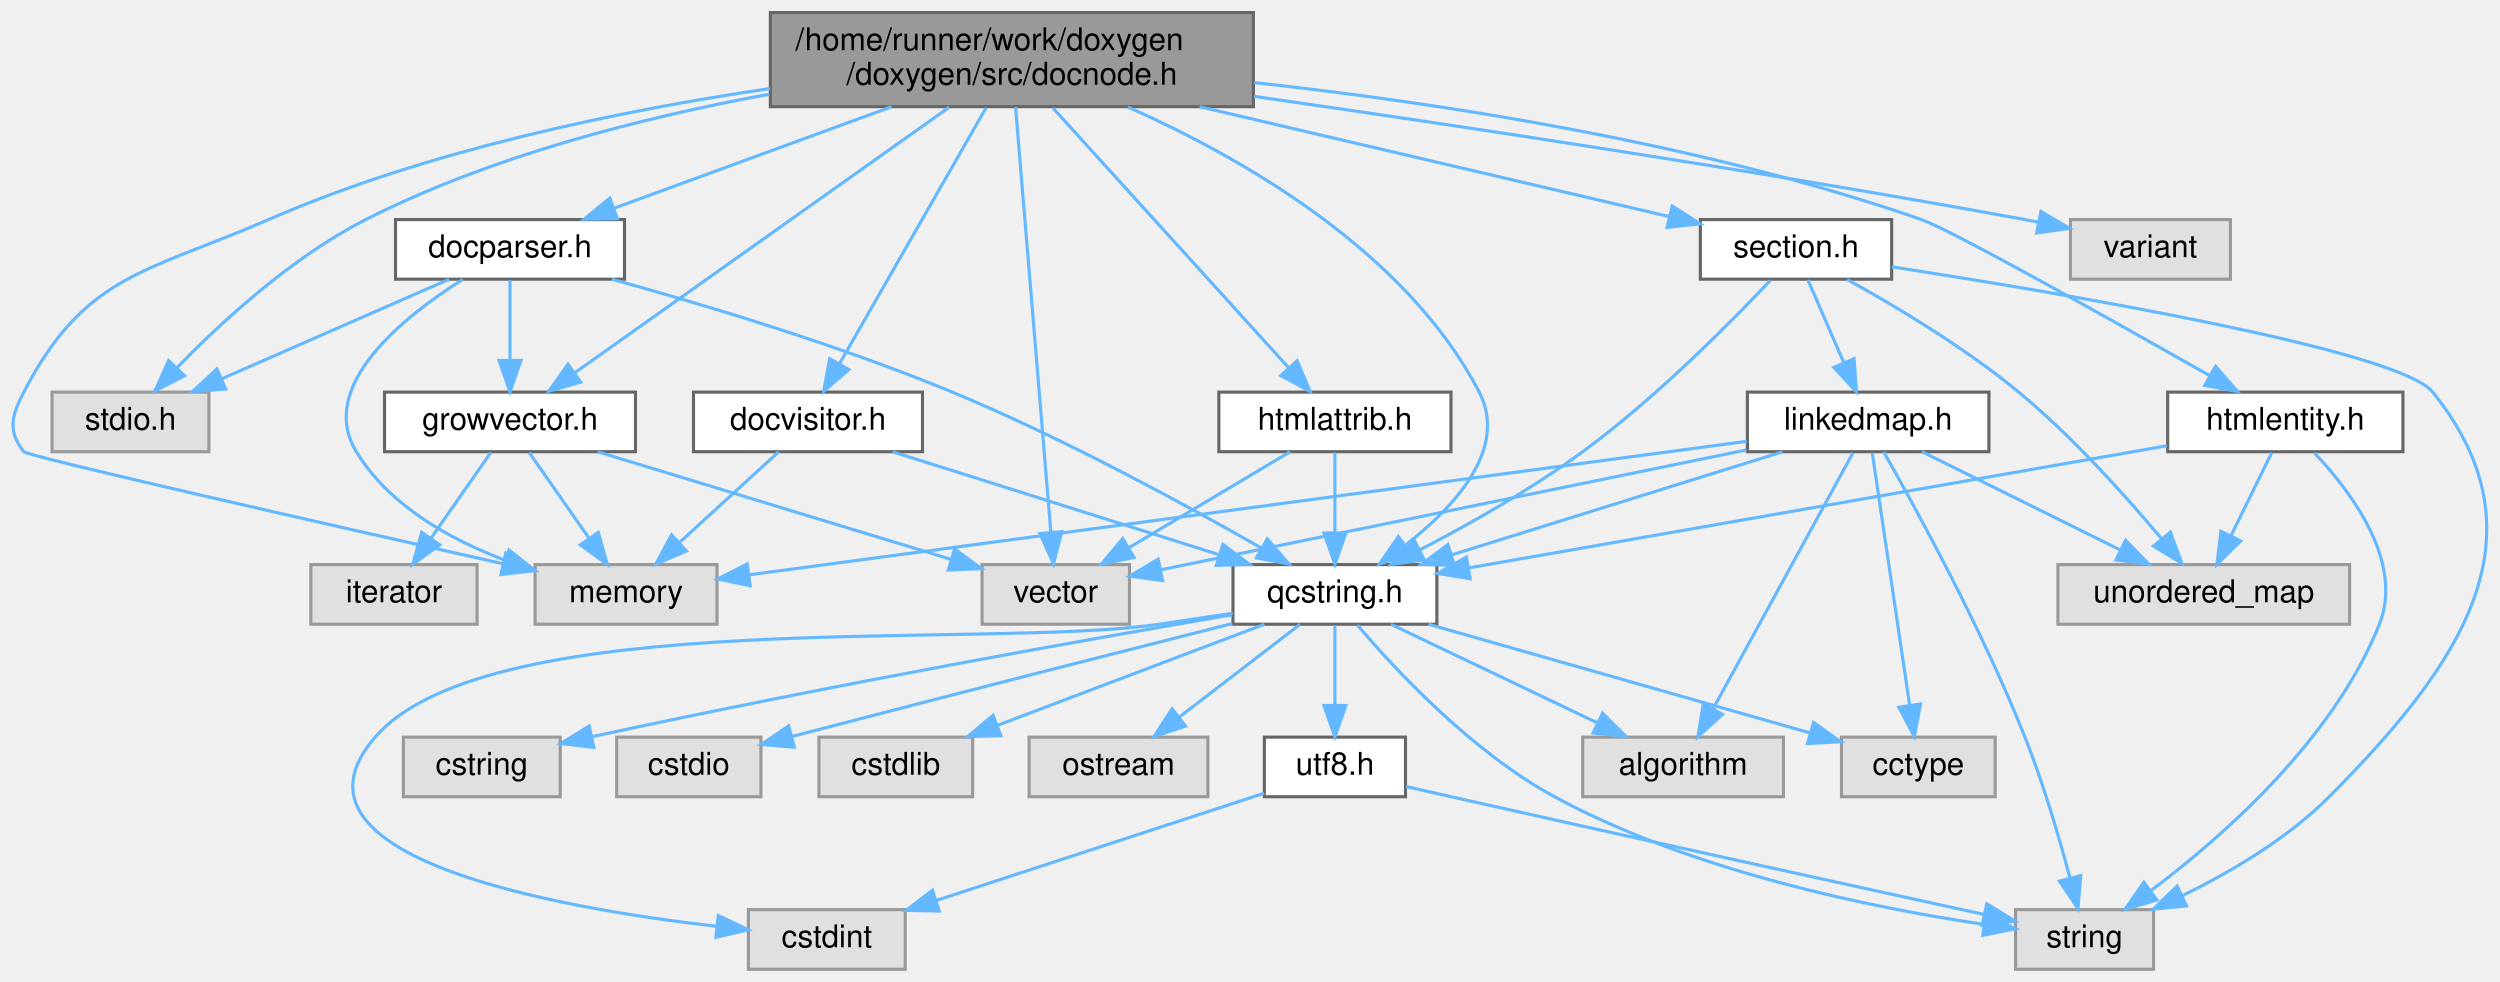
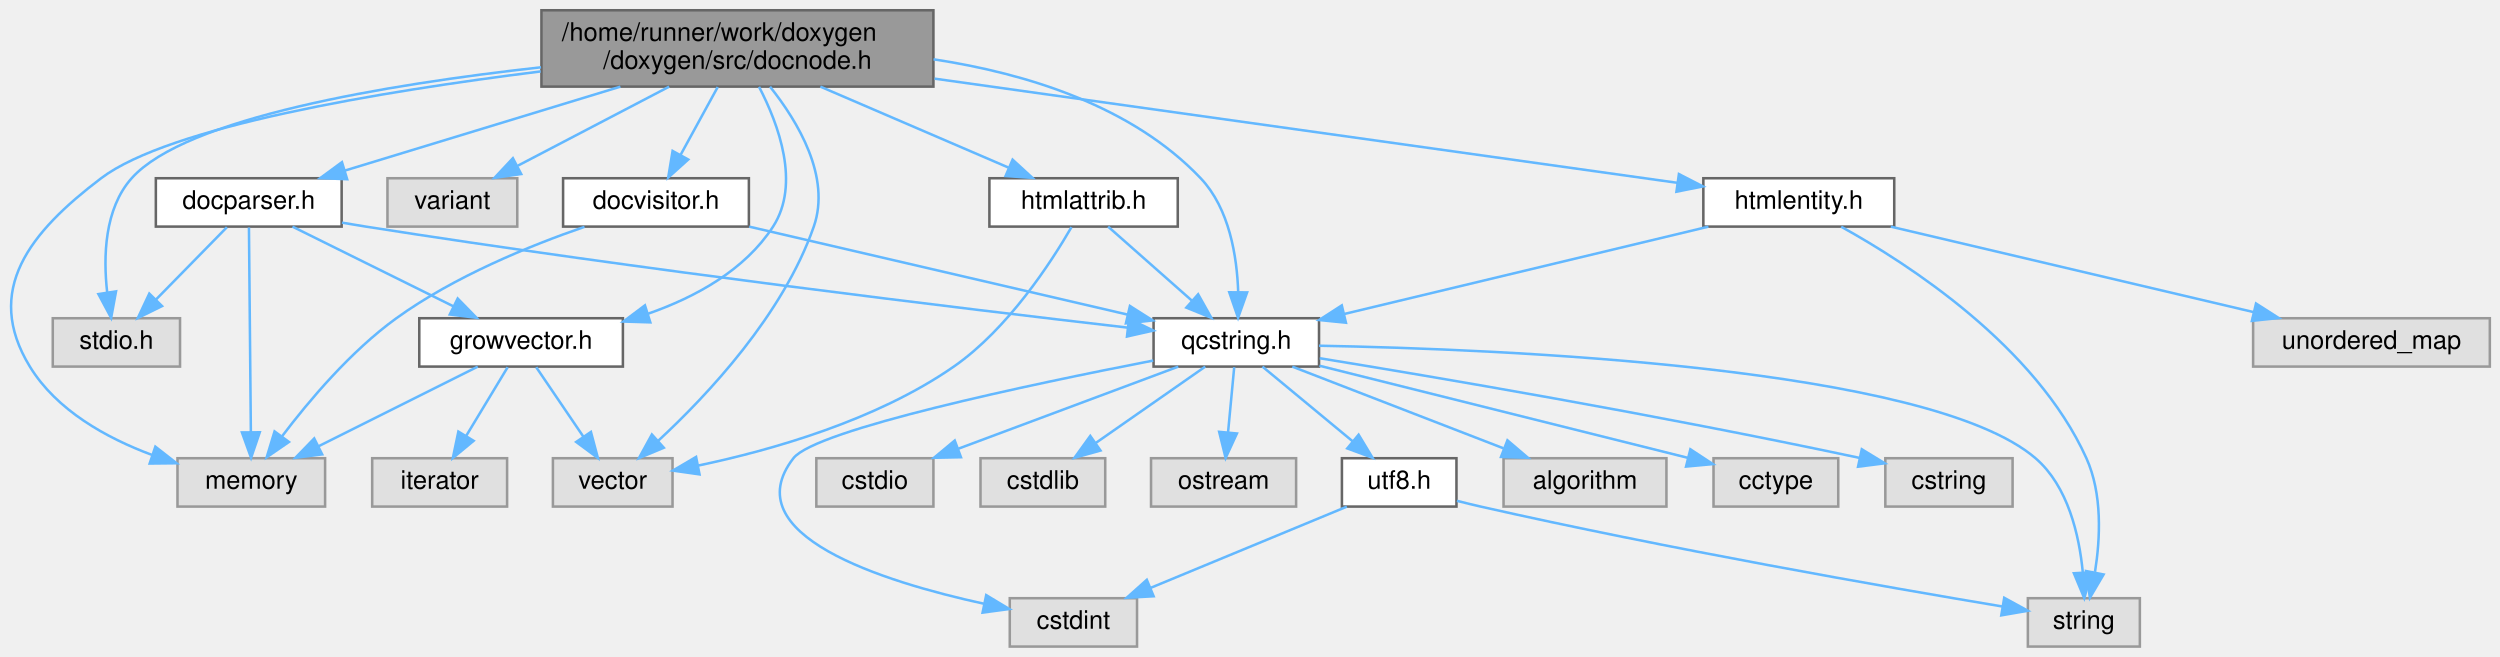
- <svg xmlns="http://www.w3.org/2000/svg" xmlns:xlink="http://www.w3.org/1999/xlink" width="797pt" height="313pt" viewBox="0.00 0.00 797.05 313.00">
-   <g id="graph0" class="graph" transform="scale(1 1) rotate(0) translate(4 309)">
+ <svg xmlns="http://www.w3.org/2000/svg" xmlns:xlink="http://www.w3.org/1999/xlink" width="982pt" height="258pt" viewBox="0.00 0.00 982.23 258.00">
+   <g id="graph0" class="graph" transform="scale(1 1) rotate(0) translate(4 254)">
    <g id="node1" class="node">
      <g id="a_node1">
        <a xlink:title=" ">
-           <polygon fill="#999999" stroke="#666666" points="395.6,-305 241.6,-305 241.6,-275 395.6,-275 395.6,-305" />
-           <text text-anchor="start" x="249.6" y="-293" font-family="Helvetica,sans-Serif" font-size="10.00">/home/runner/work/doxygen</text>
-           <text text-anchor="middle" x="318.6" y="-282" font-family="Helvetica,sans-Serif" font-size="10.00">/doxygen/src/docnode.h</text>
+           <polygon fill="#999999" stroke="#666666" points="362.73,-250 208.73,-250 208.73,-220 362.73,-220 362.73,-250" />
+           <text text-anchor="start" x="216.73" y="-238" font-family="Helvetica,sans-Serif" font-size="10.00">/home/runner/work/doxygen</text>
+           <text text-anchor="middle" x="285.73" y="-227" font-family="Helvetica,sans-Serif" font-size="10.00">/doxygen/src/docnode.h</text>
        </a>
      </g>
    </g>
    <g id="node2" class="node">
      <g id="a_node2">
        <a xlink:title=" ">
-           <polygon fill="#e0e0e0" stroke="#999999" points="62.6,-184 12.6,-184 12.6,-165 62.6,-165 62.6,-184" />
-           <text text-anchor="middle" x="37.6" y="-172" font-family="Helvetica,sans-Serif" font-size="10.00">stdio.h</text>
+           <polygon fill="#e0e0e0" stroke="#999999" points="66.73,-129 16.73,-129 16.73,-110 66.73,-110 66.73,-129" />
+           <text text-anchor="middle" x="41.73" y="-117" font-family="Helvetica,sans-Serif" font-size="10.00">stdio.h</text>
        </a>
      </g>
    </g>
    <g id="edge1" class="edge">
-       <path fill="none" stroke="#63b8ff" d="M241.26,-278.97C201.28,-271.66 152.62,-259.35 112.6,-239 88.99,-227 66.43,-206.2 52.33,-191.69" />
-       <polygon fill="#63b8ff" stroke="#63b8ff" points="54.83,-189.23 45.42,-184.37 49.74,-194.04 54.83,-189.23" />
+       <path fill="none" stroke="#63b8ff" d="M208.57,-227.6C147.43,-220.81 68.89,-207.7 47.73,-184 37.02,-172.01 36.53,-153.19 38.11,-139.15" />
+       <polygon fill="#63b8ff" stroke="#63b8ff" points="41.59,-139.56 39.67,-129.14 34.67,-138.48 41.59,-139.56" />
    </g>
    <g id="node3" class="node">
      <g id="a_node3">
        <a xlink:title=" ">
-           <polygon fill="#e0e0e0" stroke="#999999" points="356.1,-129 309.1,-129 309.1,-110 356.1,-110 356.1,-129" />
-           <text text-anchor="middle" x="332.6" y="-117" font-family="Helvetica,sans-Serif" font-size="10.00">vector</text>
+           <polygon fill="#e0e0e0" stroke="#999999" points="260.23,-74 213.23,-74 213.23,-55 260.23,-55 260.23,-74" />
+           <text text-anchor="middle" x="236.73" y="-62" font-family="Helvetica,sans-Serif" font-size="10.00">vector</text>
        </a>
      </g>
    </g>
    <g id="edge2" class="edge">
-       <path fill="none" stroke="#63b8ff" d="M319.77,-274.92C322.28,-244.65 328.21,-173.35 331.04,-139.27" />
-       <polygon fill="#63b8ff" stroke="#63b8ff" points="334.53,-139.51 331.87,-129.25 327.56,-138.93 334.53,-139.51" />
+       <path fill="none" stroke="#63b8ff" d="M298.54,-219.97C309.51,-206.2 322.53,-184.49 315.73,-165 303.66,-130.38 273.95,-98.76 254.6,-80.85" />
+       <polygon fill="#63b8ff" stroke="#63b8ff" points="256.8,-78.12 247.03,-74.04 252.12,-83.33 256.8,-78.12" />
    </g>
    <g id="node4" class="node">
      <g id="a_node4">
        <a xlink:title=" ">
-           <polygon fill="#e0e0e0" stroke="#999999" points="224.6,-129 166.6,-129 166.6,-110 224.6,-110 224.6,-129" />
-           <text text-anchor="middle" x="195.6" y="-117" font-family="Helvetica,sans-Serif" font-size="10.00">memory</text>
+           <polygon fill="#e0e0e0" stroke="#999999" points="123.73,-74 65.73,-74 65.73,-55 123.73,-55 123.73,-74" />
+           <text text-anchor="middle" x="94.73" y="-62" font-family="Helvetica,sans-Serif" font-size="10.00">memory</text>
        </a>
      </g>
    </g>
    <g id="edge3" class="edge">
-       <path fill="none" stroke="#63b8ff" d="M241.47,-280.78C193.9,-273.78 132.48,-261.18 81.6,-239 42.71,-222.05 23.12,-221.66 3.6,-184 -0.29,-176.5 -1.66,-171.61 3.6,-165 4.8,-163.48 100.52,-141.81 156.33,-129.28" />
-       <polygon fill="#63b8ff" stroke="#63b8ff" points="157.26,-132.66 166.26,-127.06 155.73,-125.83 157.26,-132.66" />
+       <path fill="none" stroke="#63b8ff" d="M208.44,-225.97C145.37,-218.09 62.49,-204.29 35.73,-184 7.71,-162.76 -10.62,-140 7.73,-110 18.26,-92.78 37.8,-81.96 55.69,-75.3" />
+       <polygon fill="#63b8ff" stroke="#63b8ff" points="57.04,-78.54 65.39,-72.02 54.8,-71.91 57.04,-78.54" />
    </g>
    <g id="node5" class="node">
      <g id="a_node5">
        <a xlink:title=" ">
-           <polygon fill="#e0e0e0" stroke="#999999" points="707.1,-239 656.1,-239 656.1,-220 707.1,-220 707.1,-239" />
-           <text text-anchor="middle" x="681.6" y="-227" font-family="Helvetica,sans-Serif" font-size="10.00">variant</text>
+           <polygon fill="#e0e0e0" stroke="#999999" points="199.23,-184 148.23,-184 148.23,-165 199.23,-165 199.23,-184" />
+           <text text-anchor="middle" x="173.73" y="-172" font-family="Helvetica,sans-Serif" font-size="10.00">variant</text>
        </a>
      </g>
    </g>
    <g id="edge4" class="edge">
-       <path fill="none" stroke="#63b8ff" d="M395.81,-278.28C461.38,-268.89 557.88,-254.36 641.6,-239 643.04,-238.74 644.51,-238.46 645.99,-238.17" />
-       <polygon fill="#63b8ff" stroke="#63b8ff" points="646.7,-241.6 655.82,-236.2 645.33,-234.74 646.7,-241.6" />
+       <path fill="none" stroke="#63b8ff" d="M258.9,-219.99C240.89,-210.58 217.28,-198.24 199.48,-188.95" />
+       <polygon fill="#63b8ff" stroke="#63b8ff" points="200.76,-185.67 190.27,-184.14 197.51,-191.87 200.76,-185.67" />
    </g>
    <g id="node6" class="node">
      <g id="a_node6">
        <a xlink:href="../../d7/d5c/qcstring_8h.html" target="_top" xlink:title=" ">
-           <polygon fill="white" stroke="#666666" points="454.1,-129 389.1,-129 389.1,-110 454.1,-110 454.1,-129" />
-           <text text-anchor="middle" x="421.6" y="-117" font-family="Helvetica,sans-Serif" font-size="10.00">qcstring.h</text>
+           <polygon fill="white" stroke="#666666" points="514.23,-129 449.23,-129 449.23,-110 514.23,-110 514.23,-129" />
+           <text text-anchor="middle" x="481.73" y="-117" font-family="Helvetica,sans-Serif" font-size="10.00">qcstring.h</text>
        </a>
      </g>
    </g>
    <g id="edge5" class="edge">
-       <path fill="none" stroke="#63b8ff" d="M355.57,-274.89C391.58,-258.91 444.21,-229.09 467.6,-184 476.85,-166.16 460.13,-147.77 444.32,-135.41" />
-       <polygon fill="#63b8ff" stroke="#63b8ff" points="445.94,-132.26 435.79,-129.2 441.82,-137.92 445.94,-132.26" />
+       <path fill="none" stroke="#63b8ff" d="M362.78,-230.73C399.31,-225.17 440.76,-212.39 467.73,-184 479.02,-172.12 482.01,-153.29 482.48,-139.21" />
+       <polygon fill="#63b8ff" stroke="#63b8ff" points="485.98,-139.15 482.43,-129.17 478.98,-139.19 485.98,-139.15" />
    </g>
    <g id="node16" class="node">
      <g id="a_node16">
        <a xlink:href="../../d2/d3c/docvisitor_8h.html" target="_top" xlink:title=" ">
-           <polygon fill="white" stroke="#666666" points="290.1,-184 217.1,-184 217.1,-165 290.1,-165 290.1,-184" />
-           <text text-anchor="middle" x="253.6" y="-172" font-family="Helvetica,sans-Serif" font-size="10.00">docvisitor.h</text>
+           <polygon fill="white" stroke="#666666" points="290.23,-184 217.23,-184 217.23,-165 290.23,-165 290.23,-184" />
+           <text text-anchor="middle" x="253.73" y="-172" font-family="Helvetica,sans-Serif" font-size="10.00">docvisitor.h</text>
        </a>
      </g>
    </g>
    <g id="edge17" class="edge">
-       <path fill="none" stroke="#63b8ff" d="M310.37,-274.63C298.46,-253.84 276.47,-215.44 263.63,-193.02" />
-       <polygon fill="#63b8ff" stroke="#63b8ff" points="266.6,-191.17 258.6,-184.23 260.53,-194.65 266.6,-191.17" />
+       <path fill="none" stroke="#63b8ff" d="M277.99,-219.84C273.58,-211.78 268.02,-201.62 263.33,-193.06" />
+       <polygon fill="#63b8ff" stroke="#63b8ff" points="266.4,-191.36 258.53,-184.27 260.26,-194.72 266.4,-191.36" />
    </g>
    <g id="node17" class="node">
      <g id="a_node17">
        <a xlink:href="../../de/d9c/docparser_8h.html" target="_top" xlink:title=" ">
-           <polygon fill="white" stroke="#666666" points="195.1,-239 122.1,-239 122.1,-220 195.1,-220 195.1,-239" />
-           <text text-anchor="middle" x="158.6" y="-227" font-family="Helvetica,sans-Serif" font-size="10.00">docparser.h</text>
+           <polygon fill="white" stroke="#666666" points="130.23,-184 57.23,-184 57.23,-165 130.23,-165 130.23,-184" />
+           <text text-anchor="middle" x="93.73" y="-172" font-family="Helvetica,sans-Serif" font-size="10.00">docparser.h</text>
        </a>
      </g>
    </g>
    <g id="edge20" class="edge">
-       <path fill="none" stroke="#63b8ff" d="M280.27,-274.99C253.34,-265.14 217.66,-252.1 191.91,-242.68" />
-       <polygon fill="#63b8ff" stroke="#63b8ff" points="192.82,-239.29 182.23,-239.14 190.42,-245.86 192.82,-239.29" />
+       <path fill="none" stroke="#63b8ff" d="M239.74,-219.99C206.61,-209.89 162.44,-196.44 131.39,-186.98" />
+       <polygon fill="#63b8ff" stroke="#63b8ff" points="132.39,-183.62 121.8,-184.05 130.35,-190.32 132.39,-183.62" />
    </g>
    <g id="node18" class="node">
      <g id="a_node18">
        <a xlink:href="../../d7/d50/growvector_8h.html" target="_top" xlink:title=" ">
-           <polygon fill="white" stroke="#666666" points="198.6,-184 118.6,-184 118.6,-165 198.6,-165 198.6,-184" />
-           <text text-anchor="middle" x="158.6" y="-172" font-family="Helvetica,sans-Serif" font-size="10.00">growvector.h</text>
+           <polygon fill="white" stroke="#666666" points="240.73,-129 160.73,-129 160.73,-110 240.73,-110 240.73,-129" />
+           <text text-anchor="middle" x="200.73" y="-117" font-family="Helvetica,sans-Serif" font-size="10.00">growvector.h</text>
        </a>
      </g>
    </g>
    <g id="edge35" class="edge">
-       <path fill="none" stroke="#63b8ff" d="M298.66,-274.85C268.16,-253.22 210.22,-212.12 179.28,-190.17" />
-       <polygon fill="#63b8ff" stroke="#63b8ff" points="181.14,-187.2 170.96,-184.27 177.09,-192.91 181.14,-187.2" />
+       <path fill="none" stroke="#63b8ff" d="M294.22,-219.92C301.92,-205.13 310.55,-181.73 299.73,-165 288.66,-147.89 269.28,-137.29 250.58,-130.76" />
+       <polygon fill="#63b8ff" stroke="#63b8ff" points="251.5,-127.38 240.91,-127.7 249.39,-134.06 251.5,-127.38" />
    </g>
    <g id="node20" class="node">
      <g id="a_node20">
        <a xlink:href="../../d0/d73/htmlattrib_8h.html" target="_top" xlink:title=" ">
-           <polygon fill="white" stroke="#666666" points="458.6,-184 384.6,-184 384.6,-165 458.6,-165 458.6,-184" />
-           <text text-anchor="middle" x="421.6" y="-172" font-family="Helvetica,sans-Serif" font-size="10.00">htmlattrib.h</text>
+           <polygon fill="white" stroke="#666666" points="458.73,-184 384.73,-184 384.73,-165 458.73,-165 458.73,-184" />
+           <text text-anchor="middle" x="421.73" y="-172" font-family="Helvetica,sans-Serif" font-size="10.00">htmlattrib.h</text>
        </a>
      </g>
    </g>
    <g id="edge28" class="edge">
-       <path fill="none" stroke="#63b8ff" d="M331.64,-274.63C350.84,-253.47 386.61,-214.05 406.78,-191.83" />
-       <polygon fill="#63b8ff" stroke="#63b8ff" points="409.55,-193.99 413.68,-184.23 404.36,-189.28 409.55,-193.99" />
+       <path fill="none" stroke="#63b8ff" d="M318.31,-219.99C340.8,-210.31 370.45,-197.56 392.24,-188.18" />
+       <polygon fill="#63b8ff" stroke="#63b8ff" points="393.84,-191.31 401.65,-184.14 391.08,-184.88 393.84,-191.31" />
    </g>
    <g id="node21" class="node">
      <g id="a_node21">
        <a xlink:href="../../db/dc6/htmlentity_8h.html" target="_top" xlink:title=" ">
-           <polygon fill="white" stroke="#666666" points="762.1,-184 687.1,-184 687.1,-165 762.1,-165 762.1,-184" />
-           <text text-anchor="middle" x="724.6" y="-172" font-family="Helvetica,sans-Serif" font-size="10.00">htmlentity.h</text>
+           <polygon fill="white" stroke="#666666" points="740.23,-184 665.23,-184 665.23,-165 740.23,-165 740.23,-184" />
+           <text text-anchor="middle" x="702.73" y="-172" font-family="Helvetica,sans-Serif" font-size="10.00">htmlentity.h</text>
        </a>
      </g>
    </g>
    <g id="edge31" class="edge">
-       <path fill="none" stroke="#63b8ff" d="M395.74,-282.69C455.2,-276.17 538.78,-263.37 608.6,-239 618.13,-235.67 669.28,-206.97 700.39,-189.31" />
-       <polygon fill="#63b8ff" stroke="#63b8ff" points="702.37,-192.21 709.33,-184.22 698.91,-186.12 702.37,-192.21" />
-     </g>
-     <g id="node23" class="node">
-       <g id="a_node23">
-         <a xlink:href="../../d1/d2a/section_8h.html" target="_top" xlink:title=" ">
-           <polygon fill="white" stroke="#666666" points="599.1,-239 538.1,-239 538.1,-220 599.1,-220 599.1,-239" />
-           <text text-anchor="middle" x="568.6" y="-227" font-family="Helvetica,sans-Serif" font-size="10.00">section.h</text>
-         </a>
-       </g>
-     </g>
-     <g id="edge36" class="edge">
-       <path fill="none" stroke="#63b8ff" d="M378.48,-274.99C424.82,-264.14 487.73,-249.42 528.25,-239.94" />
-       <polygon fill="#63b8ff" stroke="#63b8ff" points="529.11,-243.34 538.05,-237.65 527.51,-236.52 529.11,-243.34" />
+       <path fill="none" stroke="#63b8ff" d="M363.19,-223.13C448.72,-211.13 583.73,-192.19 655.01,-182.2" />
+       <polygon fill="#63b8ff" stroke="#63b8ff" points="655.63,-185.64 665.05,-180.79 654.66,-178.71 655.63,-185.64" />
    </g>
    <g id="node7" class="node">
      <g id="a_node7">
        <a xlink:title=" ">
-           <polygon fill="#e0e0e0" stroke="#999999" points="682.6,-19 638.6,-19 638.6,0 682.6,0 682.6,-19" />
-           <text text-anchor="middle" x="660.6" y="-7" font-family="Helvetica,sans-Serif" font-size="10.00">string</text>
+           <polygon fill="#e0e0e0" stroke="#999999" points="836.73,-19 792.73,-19 792.73,0 836.73,0 836.73,-19" />
+           <text text-anchor="middle" x="814.73" y="-7" font-family="Helvetica,sans-Serif" font-size="10.00">string</text>
        </a>
      </g>
    </g>
    <g id="edge6" class="edge">
-       <path fill="none" stroke="#63b8ff" d="M428.8,-109.67C440.51,-95.9 465.06,-69.4 491.6,-55 535.58,-31.14 593.04,-19.55 628.36,-14.33" />
-       <polygon fill="#63b8ff" stroke="#63b8ff" points="629.14,-17.75 638.57,-12.9 628.18,-10.82 629.14,-17.75" />
+       <path fill="none" stroke="#63b8ff" d="M514.24,-118.2C585.82,-116.87 753.99,-109.91 795.73,-74 808.53,-62.99 812.9,-43.73 814.3,-29.3" />
+       <polygon fill="#63b8ff" stroke="#63b8ff" points="817.81,-29.2 814.89,-19.02 810.82,-28.8 817.81,-29.2" />
    </g>
    <g id="node8" class="node">
      <g id="a_node8">
        <a xlink:title=" ">
-           <polygon fill="#e0e0e0" stroke="#999999" points="564.6,-74 500.6,-74 500.6,-55 564.6,-55 564.6,-74" />
-           <text text-anchor="middle" x="532.6" y="-62" font-family="Helvetica,sans-Serif" font-size="10.00">algorithm</text>
+           <polygon fill="#e0e0e0" stroke="#999999" points="650.73,-74 586.73,-74 586.73,-55 650.73,-55 650.73,-74" />
+           <text text-anchor="middle" x="618.73" y="-62" font-family="Helvetica,sans-Serif" font-size="10.00">algorithm</text>
        </a>
      </g>
    </g>
    <g id="edge7" class="edge">
-       <path fill="none" stroke="#63b8ff" d="M439.43,-109.98C457.21,-101.5 484.75,-88.35 505.28,-78.54" />
-       <polygon fill="#63b8ff" stroke="#63b8ff" points="506.92,-81.64 514.44,-74.17 503.91,-75.32 506.92,-81.64" />
+       <path fill="none" stroke="#63b8ff" d="M503.74,-109.98C526.18,-101.3 561.21,-87.75 586.72,-77.88" />
+       <polygon fill="#63b8ff" stroke="#63b8ff" points="588.26,-81.04 596.32,-74.17 585.73,-74.51 588.26,-81.04" />
    </g>
    <g id="node9" class="node">
      <g id="a_node9">
        <a xlink:title=" ">
-           <polygon fill="#e0e0e0" stroke="#999999" points="632.1,-74 583.1,-74 583.1,-55 632.1,-55 632.1,-74" />
-           <text text-anchor="middle" x="607.6" y="-62" font-family="Helvetica,sans-Serif" font-size="10.00">cctype</text>
+           <polygon fill="#e0e0e0" stroke="#999999" points="718.23,-74 669.23,-74 669.23,-55 718.23,-55 718.23,-74" />
+           <text text-anchor="middle" x="693.73" y="-62" font-family="Helvetica,sans-Serif" font-size="10.00">cctype</text>
        </a>
      </g>
    </g>
    <g id="edge8" class="edge">
-       <path fill="none" stroke="#63b8ff" d="M451.48,-109.98C484.66,-100.53 538.14,-85.29 573.08,-75.34" />
-       <polygon fill="#63b8ff" stroke="#63b8ff" points="574.19,-78.66 582.85,-72.55 572.27,-71.93 574.19,-78.66" />
+       <path fill="none" stroke="#63b8ff" d="M514.39,-110.33C553.6,-100.53 619.08,-84.16 659.14,-74.15" />
+       <polygon fill="#63b8ff" stroke="#63b8ff" points="660.13,-77.51 668.98,-71.69 658.43,-70.72 660.13,-77.51" />
    </g>
    <g id="node10" class="node">
      <g id="a_node10">
        <a xlink:title=" ">
-           <polygon fill="#e0e0e0" stroke="#999999" points="174.6,-74 124.6,-74 124.6,-55 174.6,-55 174.6,-74" />
-           <text text-anchor="middle" x="149.6" y="-62" font-family="Helvetica,sans-Serif" font-size="10.00">cstring</text>
+           <polygon fill="#e0e0e0" stroke="#999999" points="786.73,-74 736.73,-74 736.73,-55 786.73,-55 786.73,-74" />
+           <text text-anchor="middle" x="761.73" y="-62" font-family="Helvetica,sans-Serif" font-size="10.00">cstring</text>
        </a>
      </g>
    </g>
    <g id="edge9" class="edge">
-       <path fill="none" stroke="#63b8ff" d="M388.75,-113C344.61,-105.47 263.5,-91.15 184.88,-74.17" />
-       <polygon fill="#63b8ff" stroke="#63b8ff" points="185.33,-70.69 174.81,-71.98 183.84,-77.53 185.33,-70.69" />
+       <path fill="none" stroke="#63b8ff" d="M514.5,-113.28C559.93,-105.89 644.81,-91.52 726.57,-74.13" />
+       <polygon fill="#63b8ff" stroke="#63b8ff" points="727.48,-77.52 736.52,-72 726.01,-70.67 727.48,-77.52" />
    </g>
    <g id="node11" class="node">
      <g id="a_node11">
        <a xlink:title=" ">
-           <polygon fill="#e0e0e0" stroke="#999999" points="238.6,-74 192.6,-74 192.6,-55 238.6,-55 238.6,-74" />
-           <text text-anchor="middle" x="215.6" y="-62" font-family="Helvetica,sans-Serif" font-size="10.00">cstdio</text>
+           <polygon fill="#e0e0e0" stroke="#999999" points="362.73,-74 316.73,-74 316.73,-55 362.73,-55 362.73,-74" />
+           <text text-anchor="middle" x="339.73" y="-62" font-family="Helvetica,sans-Serif" font-size="10.00">cstdio</text>
        </a>
      </g>
    </g>
    <g id="edge10" class="edge">
-       <path fill="none" stroke="#63b8ff" d="M388.86,-110.22C355.86,-101.86 303.18,-88.45 248.53,-74.22" />
-       <polygon fill="#63b8ff" stroke="#63b8ff" points="249.22,-70.79 238.66,-71.65 247.46,-77.56 249.22,-70.79" />
+       <path fill="none" stroke="#63b8ff" d="M458.92,-109.98C435.56,-101.27 399.03,-87.63 372.56,-77.75" />
+       <polygon fill="#63b8ff" stroke="#63b8ff" points="373.55,-74.39 362.96,-74.17 371.11,-80.95 373.55,-74.39" />
    </g>
    <g id="node12" class="node">
      <g id="a_node12">
        <a xlink:title=" ">
-           <polygon fill="#e0e0e0" stroke="#999999" points="306.1,-74 257.1,-74 257.1,-55 306.1,-55 306.1,-74" />
-           <text text-anchor="middle" x="281.6" y="-62" font-family="Helvetica,sans-Serif" font-size="10.00">cstdlib</text>
+           <polygon fill="#e0e0e0" stroke="#999999" points="430.23,-74 381.23,-74 381.23,-55 430.23,-55 430.23,-74" />
+           <text text-anchor="middle" x="405.73" y="-62" font-family="Helvetica,sans-Serif" font-size="10.00">cstdlib</text>
        </a>
      </g>
    </g>
    <g id="edge11" class="edge">
-       <path fill="none" stroke="#63b8ff" d="M399.11,-109.98C376.08,-101.27 340.06,-87.63 313.97,-77.75" />
-       <polygon fill="#63b8ff" stroke="#63b8ff" points="315.09,-74.44 304.5,-74.17 312.61,-80.98 315.09,-74.44" />
+       <path fill="none" stroke="#63b8ff" d="M469.52,-109.98C457.96,-101.92 440.36,-89.65 426.57,-80.03" />
+       <polygon fill="#63b8ff" stroke="#63b8ff" points="428.37,-77.02 418.16,-74.17 424.36,-82.76 428.37,-77.02" />
    </g>
    <g id="node13" class="node">
      <g id="a_node13">
        <a xlink:title=" ">
-           <polygon fill="#e0e0e0" stroke="#999999" points="284.6,-19 234.6,-19 234.6,0 284.6,0 284.6,-19" />
-           <text text-anchor="middle" x="259.6" y="-7" font-family="Helvetica,sans-Serif" font-size="10.00">cstdint</text>
+           <polygon fill="#e0e0e0" stroke="#999999" points="442.73,-19 392.73,-19 392.73,0 442.73,0 442.73,-19" />
+           <text text-anchor="middle" x="417.73" y="-7" font-family="Helvetica,sans-Serif" font-size="10.00">cstdint</text>
        </a>
      </g>
    </g>
    <g id="edge12" class="edge">
-       <path fill="none" stroke="#63b8ff" d="M389.03,-113.51C381.35,-112.35 373.19,-111.12 365.6,-110 310.07,-101.79 152.35,-116.42 115.6,-74 82.56,-35.86 172.14,-19.7 224.61,-13.66" />
-       <polygon fill="#63b8ff" stroke="#63b8ff" points="225,-17.14 234.56,-12.58 224.24,-10.18 225,-17.14" />
+       <path fill="none" stroke="#63b8ff" d="M449.1,-112.38C401.17,-103.07 316.46,-85.24 307.73,-74 284.42,-43.97 342.39,-25.59 382.74,-16.79" />
+       <polygon fill="#63b8ff" stroke="#63b8ff" points="383.47,-20.21 392.55,-14.75 382.05,-13.35 383.47,-20.21" />
    </g>
    <g id="node14" class="node">
      <g id="a_node14">
        <a xlink:title=" ">
-           <polygon fill="#e0e0e0" stroke="#999999" points="381.1,-74 324.1,-74 324.1,-55 381.1,-55 381.1,-74" />
-           <text text-anchor="middle" x="352.6" y="-62" font-family="Helvetica,sans-Serif" font-size="10.00">ostream</text>
+           <polygon fill="#e0e0e0" stroke="#999999" points="505.23,-74 448.23,-74 448.23,-55 505.23,-55 505.23,-74" />
+           <text text-anchor="middle" x="476.73" y="-62" font-family="Helvetica,sans-Serif" font-size="10.00">ostream</text>
        </a>
      </g>
    </g>
    <g id="edge13" class="edge">
-       <path fill="none" stroke="#63b8ff" d="M410.51,-109.98C400.11,-102 384.34,-89.88 371.88,-80.31" />
-       <polygon fill="#63b8ff" stroke="#63b8ff" points="373.95,-77.49 363.89,-74.17 369.68,-83.04 373.95,-77.49" />
+       <path fill="none" stroke="#63b8ff" d="M480.91,-109.75C480.25,-102.8 479.31,-92.85 478.49,-84.13" />
+       <polygon fill="#63b8ff" stroke="#63b8ff" points="481.97,-83.72 477.54,-74.09 475,-84.37 481.97,-83.72" />
    </g>
    <g id="node15" class="node">
      <g id="a_node15">
        <a xlink:href="../../db/d7c/utf8_8h.html" target="_top" xlink:title="Various UTF8 related helper functions.">
-           <polygon fill="white" stroke="#666666" points="444.1,-74 399.1,-74 399.1,-55 444.1,-55 444.1,-74" />
-           <text text-anchor="middle" x="421.6" y="-62" font-family="Helvetica,sans-Serif" font-size="10.00">utf8.h</text>
+           <polygon fill="white" stroke="#666666" points="568.23,-74 523.23,-74 523.23,-55 568.23,-55 568.23,-74" />
+           <text text-anchor="middle" x="545.73" y="-62" font-family="Helvetica,sans-Serif" font-size="10.00">utf8.h</text>
        </a>
      </g>
    </g>
    <g id="edge14" class="edge">
-       <path fill="none" stroke="#63b8ff" d="M421.6,-109.75C421.6,-102.8 421.6,-92.85 421.6,-84.13" />
-       <polygon fill="#63b8ff" stroke="#63b8ff" points="425.1,-84.09 421.6,-74.09 418.1,-84.09 425.1,-84.09" />
+       <path fill="none" stroke="#63b8ff" d="M492.01,-109.98C501.57,-102.07 516.01,-90.11 527.52,-80.58" />
+       <polygon fill="#63b8ff" stroke="#63b8ff" points="529.79,-83.24 535.26,-74.17 525.33,-77.85 529.79,-83.24" />
    </g>
    <g id="edge16" class="edge">
-       <path fill="none" stroke="#63b8ff" d="M444.29,-58.25C449.02,-57.17 453.97,-56.04 458.6,-55 518.58,-41.5 588.68,-26.16 628.53,-17.47" />
-       <polygon fill="#63b8ff" stroke="#63b8ff" points="629.44,-20.86 638.47,-15.31 627.95,-14.02 629.44,-20.86" />
+       <path fill="none" stroke="#63b8ff" d="M568.41,-57.26C571.53,-56.46 574.7,-55.69 577.73,-55 650.65,-38.49 737.17,-23.36 782.83,-15.72" />
+       <polygon fill="#63b8ff" stroke="#63b8ff" points="783.44,-19.16 792.73,-14.07 782.29,-12.26 783.44,-19.16" />
    </g>
    <g id="edge15" class="edge">
-       <path fill="none" stroke="#63b8ff" d="M399.07,-56.13C372.01,-47.28 326.29,-32.32 294.61,-21.96" />
-       <polygon fill="#63b8ff" stroke="#63b8ff" points="295.45,-18.55 284.86,-18.76 293.28,-25.2 295.45,-18.55" />
+       <path fill="none" stroke="#63b8ff" d="M525.17,-54.98C504.3,-46.34 471.76,-32.87 447.96,-23.02" />
+       <polygon fill="#63b8ff" stroke="#63b8ff" points="449.25,-19.76 438.67,-19.17 446.57,-26.23 449.25,-19.76" />
    </g>
    <g id="edge18" class="edge">
-       <path fill="none" stroke="#63b8ff" d="M244.28,-164.98C235.79,-157.23 223.04,-145.58 212.72,-136.14" />
-       <polygon fill="#63b8ff" stroke="#63b8ff" points="214.83,-133.33 205.09,-129.17 210.11,-138.5 214.83,-133.33" />
+       <path fill="none" stroke="#63b8ff" d="M225.64,-164.91C204.15,-157.5 174.44,-145.4 151.73,-129 133.8,-116.05 117.4,-96.61 106.84,-82.65" />
+       <polygon fill="#63b8ff" stroke="#63b8ff" points="109.52,-80.39 100.79,-74.39 103.87,-84.53 109.52,-80.39" />
    </g>
    <g id="edge19" class="edge">
-       <path fill="none" stroke="#63b8ff" d="M280.59,-164.98C308.8,-156.09 353.24,-142.07 384.68,-132.15" />
-       <polygon fill="#63b8ff" stroke="#63b8ff" points="385.91,-135.43 394.4,-129.08 383.81,-128.75 385.91,-135.43" />
+       <path fill="none" stroke="#63b8ff" d="M290.36,-164.98C330.92,-155.56 396.21,-140.38 439.04,-130.42" />
+       <polygon fill="#63b8ff" stroke="#63b8ff" points="439.94,-133.81 448.89,-128.13 438.36,-126.99 439.94,-133.81" />
    </g>
    <g id="edge21" class="edge">
-       <path fill="none" stroke="#63b8ff" d="M139.16,-219.98C119.61,-211.42 89.22,-198.11 66.77,-188.28" />
-       <polygon fill="#63b8ff" stroke="#63b8ff" points="67.96,-184.98 57.39,-184.17 65.15,-191.39 67.96,-184.98" />
+       <path fill="none" stroke="#63b8ff" d="M85.14,-164.75C77.57,-157.03 66.35,-145.6 57.22,-136.28" />
+       <polygon fill="#63b8ff" stroke="#63b8ff" points="59.66,-133.78 50.16,-129.09 54.66,-138.68 59.66,-133.78" />
    </g>
    <g id="edge22" class="edge">
-       <path fill="none" stroke="#63b8ff" d="M143.5,-219.91C124.8,-208.1 96.86,-185.94 109.6,-165 120,-147.91 139.3,-137.1 156.99,-130.41" />
-       <polygon fill="#63b8ff" stroke="#63b8ff" points="158.27,-133.68 166.59,-127.11 155.99,-127.06 158.27,-133.68" />
+       <path fill="none" stroke="#63b8ff" d="M93.81,-164.66C93.98,-147.17 94.34,-107.8 94.56,-84.27" />
+       <polygon fill="#63b8ff" stroke="#63b8ff" points="98.06,-84.19 94.65,-74.16 91.06,-84.13 98.06,-84.19" />
    </g>
    <g id="edge23" class="edge">
-       <path fill="none" stroke="#63b8ff" d="M191.09,-219.99C220.04,-211.99 263.32,-199.03 299.6,-184 335.04,-169.31 374.05,-148.05 398.19,-134.25" />
-       <polygon fill="#63b8ff" stroke="#63b8ff" points="400.06,-137.21 406.97,-129.18 396.56,-131.15 400.06,-137.21" />
+       <path fill="none" stroke="#63b8ff" d="M130.36,-166.55C133.53,-166 136.68,-165.48 139.73,-165 247.03,-148.12 373.99,-132.82 438.87,-125.33" />
+       <polygon fill="#63b8ff" stroke="#63b8ff" points="439.58,-128.78 449.11,-124.16 438.78,-121.82 439.58,-128.78" />
    </g>
    <g id="edge24" class="edge">
-       <path fill="none" stroke="#63b8ff" d="M158.6,-219.75C158.6,-212.8 158.6,-202.85 158.6,-194.13" />
-       <polygon fill="#63b8ff" stroke="#63b8ff" points="162.1,-194.09 158.6,-184.09 155.1,-194.09 162.1,-194.09" />
+       <path fill="none" stroke="#63b8ff" d="M110.92,-164.98C127.98,-156.54 154.36,-143.47 174.13,-133.68" />
+       <polygon fill="#63b8ff" stroke="#63b8ff" points="175.82,-136.75 183.23,-129.17 172.71,-130.47 175.82,-136.75" />
    </g>
    <g id="edge25" class="edge">
-       <path fill="none" stroke="#63b8ff" d="M186.55,-164.98C217.29,-155.62 266.63,-140.59 299.33,-130.63" />
-       <polygon fill="#63b8ff" stroke="#63b8ff" points="300.36,-133.98 308.9,-127.72 298.32,-127.28 300.36,-133.98" />
+       <path fill="none" stroke="#63b8ff" d="M206.68,-109.75C211.71,-102.34 219.07,-91.5 225.24,-82.41" />
+       <polygon fill="#63b8ff" stroke="#63b8ff" points="228.17,-84.33 230.9,-74.09 222.38,-80.39 228.17,-84.33" />
    </g>
    <g id="edge26" class="edge">
-       <path fill="none" stroke="#63b8ff" d="M164.71,-164.75C169.88,-157.34 177.44,-146.5 183.79,-137.41" />
-       <polygon fill="#63b8ff" stroke="#63b8ff" points="186.75,-139.29 189.6,-129.09 181.01,-135.29 186.75,-139.29" />
+       <path fill="none" stroke="#63b8ff" d="M183.7,-109.98C166.8,-101.54 140.67,-88.47 121.09,-78.68" />
+       <polygon fill="#63b8ff" stroke="#63b8ff" points="122.58,-75.51 112.07,-74.17 119.45,-81.77 122.58,-75.51" />
    </g>
    <g id="node19" class="node">
      <g id="a_node19">
        <a xlink:title=" ">
-           <polygon fill="#e0e0e0" stroke="#999999" points="148.1,-129 95.1,-129 95.1,-110 148.1,-110 148.1,-129" />
-           <text text-anchor="middle" x="121.6" y="-117" font-family="Helvetica,sans-Serif" font-size="10.00">iterator</text>
+           <polygon fill="#e0e0e0" stroke="#999999" points="195.23,-74 142.23,-74 142.23,-55 195.23,-55 195.23,-74" />
+           <text text-anchor="middle" x="168.73" y="-62" font-family="Helvetica,sans-Serif" font-size="10.00">iterator</text>
        </a>
      </g>
    </g>
    <g id="edge27" class="edge">
-       <path fill="none" stroke="#63b8ff" d="M152.49,-164.75C147.32,-157.34 139.75,-146.5 133.4,-137.41" />
-       <polygon fill="#63b8ff" stroke="#63b8ff" points="136.19,-135.29 127.59,-129.09 130.45,-139.29 136.19,-135.29" />
+       <path fill="none" stroke="#63b8ff" d="M195.45,-109.75C191.02,-102.42 184.57,-91.73 179.11,-82.7" />
+       <polygon fill="#63b8ff" stroke="#63b8ff" points="182.08,-80.84 173.92,-74.09 176.09,-84.46 182.08,-80.84" />
    </g>
    <g id="edge29" class="edge">
-       <path fill="none" stroke="#63b8ff" d="M407.3,-164.98C393.5,-156.77 372.36,-144.18 356.09,-134.49" />
-       <polygon fill="#63b8ff" stroke="#63b8ff" points="357.54,-131.28 347.16,-129.17 353.96,-137.29 357.54,-131.28" />
+       <path fill="none" stroke="#63b8ff" d="M416.97,-164.78C409.1,-151.16 392.1,-124.85 370.73,-110 340.26,-88.82 298.96,-77.13 270.3,-71.11" />
+       <polygon fill="#63b8ff" stroke="#63b8ff" points="270.84,-67.65 260.35,-69.14 269.48,-74.51 270.84,-67.65" />
    </g>
    <g id="edge30" class="edge">
-       <path fill="none" stroke="#63b8ff" d="M421.6,-164.75C421.6,-157.8 421.6,-147.85 421.6,-139.13" />
-       <polygon fill="#63b8ff" stroke="#63b8ff" points="425.1,-139.09 421.6,-129.09 418.1,-139.09 425.1,-139.09" />
+       <path fill="none" stroke="#63b8ff" d="M431.37,-164.98C440.24,-157.15 453.61,-145.34 464.34,-135.86" />
+       <polygon fill="#63b8ff" stroke="#63b8ff" points="466.74,-138.41 471.92,-129.17 462.1,-133.17 466.74,-138.41" />
    </g>
    <g id="edge34" class="edge">
-       <path fill="none" stroke="#63b8ff" d="M686.84,-166.89C630.27,-157 523.84,-138.38 464.44,-127.99" />
-       <polygon fill="#63b8ff" stroke="#63b8ff" points="464.72,-124.49 454.27,-126.21 463.52,-131.39 464.72,-124.49" />
+       <path fill="none" stroke="#63b8ff" d="M667.22,-164.98C628.22,-155.63 565.62,-140.62 524.09,-130.66" />
+       <polygon fill="#63b8ff" stroke="#63b8ff" points="524.81,-127.23 514.27,-128.3 523.18,-134.04 524.81,-127.23" />
    </g>
    <g id="edge33" class="edge">
-       <path fill="none" stroke="#63b8ff" d="M733.88,-164.61C745.37,-152.48 762.53,-129.94 754.6,-110 739.96,-73.19 704.53,-42.13 681.59,-24.94" />
-       <polygon fill="#63b8ff" stroke="#63b8ff" points="683.63,-22.09 673.48,-19.04 679.51,-27.75 683.63,-22.09" />
+       <path fill="none" stroke="#63b8ff" d="M719.39,-164.95C745.67,-150.41 795.82,-118.07 815.73,-74 822.05,-60.01 821.2,-42.46 819.11,-29.35" />
+       <polygon fill="#63b8ff" stroke="#63b8ff" points="822.48,-28.32 817.1,-19.18 815.61,-29.67 822.48,-28.32" />
    </g>
    <g id="node22" class="node">
      <g id="a_node22">
        <a xlink:title=" ">
-           <polygon fill="#e0e0e0" stroke="#999999" points="745.1,-129 652.1,-129 652.1,-110 745.1,-110 745.1,-129" />
-           <text text-anchor="middle" x="698.6" y="-117" font-family="Helvetica,sans-Serif" font-size="10.00">unordered_map</text>
+           <polygon fill="#e0e0e0" stroke="#999999" points="974.23,-129 881.23,-129 881.23,-110 974.23,-110 974.23,-129" />
+           <text text-anchor="middle" x="927.73" y="-117" font-family="Helvetica,sans-Serif" font-size="10.00">unordered_map</text>
        </a>
      </g>
    </g>
    <g id="edge32" class="edge">
-       <path fill="none" stroke="#63b8ff" d="M720.31,-164.75C716.78,-157.57 711.69,-147.18 707.32,-138.27" />
-       <polygon fill="#63b8ff" stroke="#63b8ff" points="710.36,-136.53 702.81,-129.09 704.07,-139.61 710.36,-136.53" />
-     </g>
-     <g id="edge39" class="edge">
-       <path fill="none" stroke="#63b8ff" d="M560.38,-219.58C548.14,-206.59 524.06,-182.18 500.6,-165 484.3,-153.06 464.48,-141.91 448.77,-133.75" />
-       <polygon fill="#63b8ff" stroke="#63b8ff" points="450.09,-130.5 439.59,-129.08 446.92,-136.74 450.09,-130.5" />
-     </g>
-     <g id="edge37" class="edge">
-       <path fill="none" stroke="#63b8ff" d="M599.13,-223.95C653.11,-215.59 760.8,-197.42 771.6,-184 808.7,-137.89 780.34,-96.96 738.6,-55 725.3,-41.64 707.17,-30.97 691.73,-23.43" />
-       <polygon fill="#63b8ff" stroke="#63b8ff" points="693.08,-20.2 682.53,-19.15 690.12,-26.54 693.08,-20.2" />
-     </g>
-     <g id="edge38" class="edge">
-       <path fill="none" stroke="#63b8ff" d="M584.92,-219.9C599.86,-211.65 622.22,-198.37 639.6,-184 656.72,-169.84 673.72,-150.89 685.04,-137.38" />
-       <polygon fill="#63b8ff" stroke="#63b8ff" points="687.96,-139.35 691.61,-129.4 682.55,-134.9 687.96,-139.35" />
-     </g>
-     <g id="node24" class="node">
-       <g id="a_node24">
-         <a xlink:href="../../da/de1/linkedmap_8h.html" target="_top" xlink:title=" ">
-           <polygon fill="white" stroke="#666666" points="630.1,-184 553.1,-184 553.1,-165 630.1,-165 630.1,-184" />
-           <text text-anchor="middle" x="591.6" y="-172" font-family="Helvetica,sans-Serif" font-size="10.00">linkedmap.h</text>
-         </a>
-       </g>
-     </g>
-     <g id="edge40" class="edge">
-       <path fill="none" stroke="#63b8ff" d="M572.4,-219.75C575.51,-212.57 580.02,-202.18 583.89,-193.27" />
-       <polygon fill="#63b8ff" stroke="#63b8ff" points="587.1,-194.66 587.87,-184.09 580.68,-191.87 587.1,-194.66" />
-     </g>
-     <g id="edge42" class="edge">
-       <path fill="none" stroke="#63b8ff" d="M552.82,-165.57C502.08,-155.18 413.97,-137.15 366.02,-127.34" />
-       <polygon fill="#63b8ff" stroke="#63b8ff" points="366.65,-123.9 356.15,-125.32 365.24,-130.75 366.65,-123.9" />
-     </g>
-     <g id="edge43" class="edge">
-       <path fill="none" stroke="#63b8ff" d="M552.91,-168.32C477.35,-158.21 310.93,-135.94 234.89,-125.76" />
-       <polygon fill="#63b8ff" stroke="#63b8ff" points="235.16,-122.26 224.78,-124.41 234.23,-129.2 235.16,-122.26" />
-     </g>
-     <g id="edge47" class="edge">
-       <path fill="none" stroke="#63b8ff" d="M564.29,-164.98C535.74,-156.09 490.77,-142.07 458.96,-132.15" />
-       <polygon fill="#63b8ff" stroke="#63b8ff" points="459.71,-128.72 449.13,-129.08 457.63,-135.4 459.71,-128.72" />
-     </g>
-     <g id="edge44" class="edge">
-       <path fill="none" stroke="#63b8ff" d="M596.54,-164.95C606.18,-148.02 627.75,-108.86 641.6,-74 647.45,-59.28 652.5,-42.03 655.92,-29.22" />
-       <polygon fill="#63b8ff" stroke="#63b8ff" points="659.38,-29.85 658.49,-19.29 652.6,-28.1 659.38,-29.85" />
-     </g>
-     <g id="edge45" class="edge">
-       <path fill="none" stroke="#63b8ff" d="M586.77,-164.66C577.04,-146.85 554.92,-106.37 542.16,-83.01" />
-       <polygon fill="#63b8ff" stroke="#63b8ff" points="545.19,-81.26 537.33,-74.16 539.05,-84.61 545.19,-81.26" />
-     </g>
-     <g id="edge46" class="edge">
-       <path fill="none" stroke="#63b8ff" d="M592.91,-164.66C595.5,-147.17 601.33,-107.8 604.82,-84.27" />
-       <polygon fill="#63b8ff" stroke="#63b8ff" points="608.31,-84.56 606.32,-74.16 601.39,-83.54 608.31,-84.56" />
-     </g>
-     <g id="edge41" class="edge">
-       <path fill="none" stroke="#63b8ff" d="M608.79,-164.98C625.85,-156.54 652.23,-143.47 671.99,-133.68" />
-       <polygon fill="#63b8ff" stroke="#63b8ff" points="673.69,-136.75 681.09,-129.17 670.58,-130.47 673.69,-136.75" />
+       <path fill="none" stroke="#63b8ff" d="M738.88,-164.98C777.64,-155.86 839.28,-141.33 881.53,-131.38" />
+       <polygon fill="#63b8ff" stroke="#63b8ff" points="882.37,-134.78 891.3,-129.08 880.76,-127.97 882.37,-134.78" />
    </g>
  </g>
</svg>
